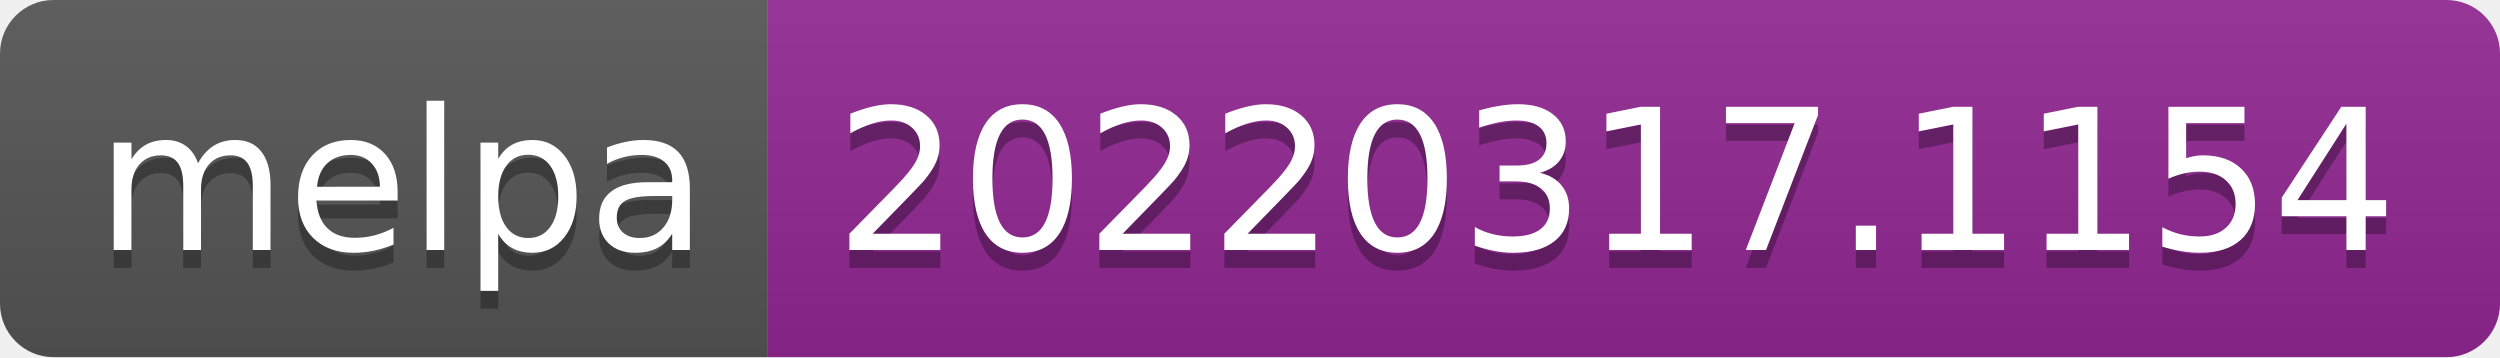
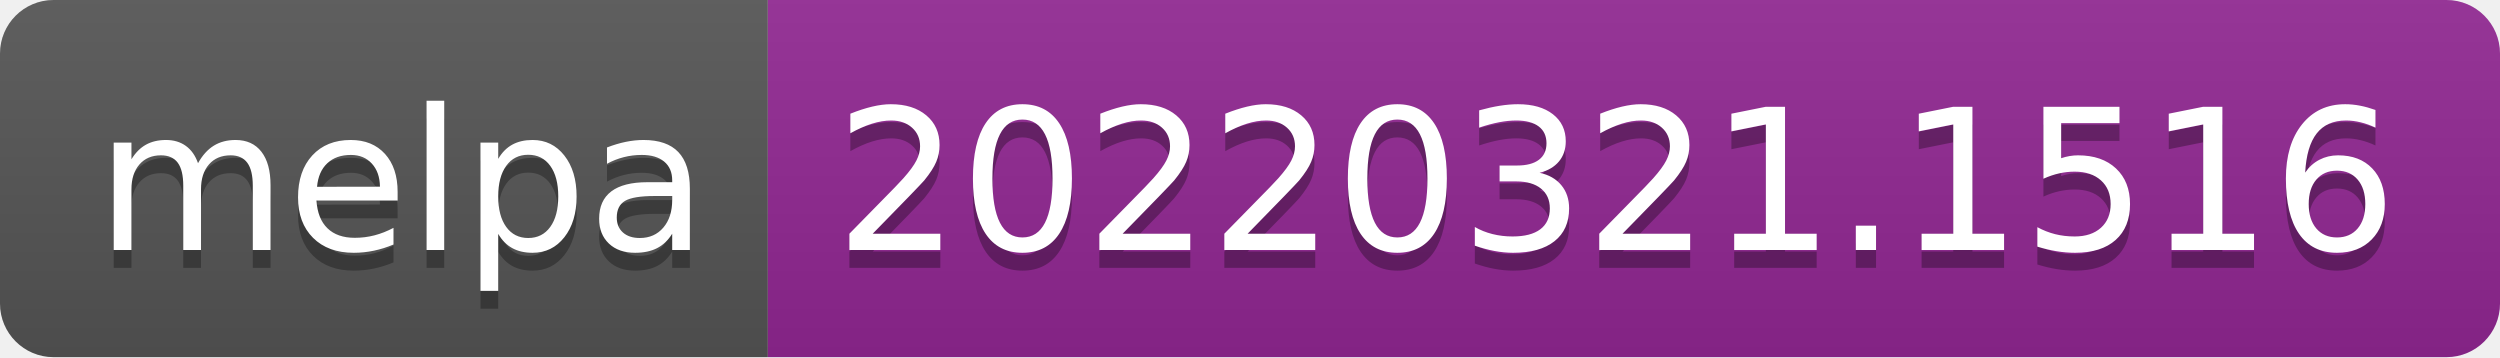
- <svg xmlns="http://www.w3.org/2000/svg" width="140" height="20" role="img" aria-label="melpa: 20220317.1154">
+ <svg xmlns="http://www.w3.org/2000/svg" width="140" height="20" role="img" aria-label="melpa: 20220321.1516">
  <linearGradient id="s" x2="0" y2="100%">
    <stop offset="0" stop-color="#bbb" stop-opacity=".1" />
    <stop offset="1" stop-opacity=".1" />
  </linearGradient>
  <clipPath id="r">
    <rect width="140" height="20" rx="3" fill="#fff" />
  </clipPath>
  <g clip-path="url(#r)">
    <rect width="43" height="20" fill="#555" />
    <rect x="43" width="97" height="20" fill="#922793" />
    <rect width="140" height="20" fill="url(#s)" />
  </g>
  <g fill="#fff" text-anchor="middle" font-family="Verdana,Geneva,DejaVu Sans,sans-serif" text-rendering="geometricPrecision" font-size="110">
    <text aria-hidden="true" x="225" y="150" fill="#010101" fill-opacity=".3" transform="scale(.1)" textLength="330">melpa</text>
    <text x="225" y="140" transform="scale(.1)" fill="#fff" textLength="330">melpa</text>
-     <text aria-hidden="true" x="905" y="150" fill="#010101" fill-opacity=".3" transform="scale(.1)" textLength="870">20220317.1154</text>
-     <text x="905" y="140" transform="scale(.1)" fill="#fff" textLength="870">20220317.1154</text>
+     <text aria-hidden="true" x="905" y="150" fill="#010101" fill-opacity=".3" transform="scale(.1)" textLength="870">20220321.1516</text>
+     <text x="905" y="140" transform="scale(.1)" fill="#fff" textLength="870">20220321.1516</text>
  </g>
</svg>
